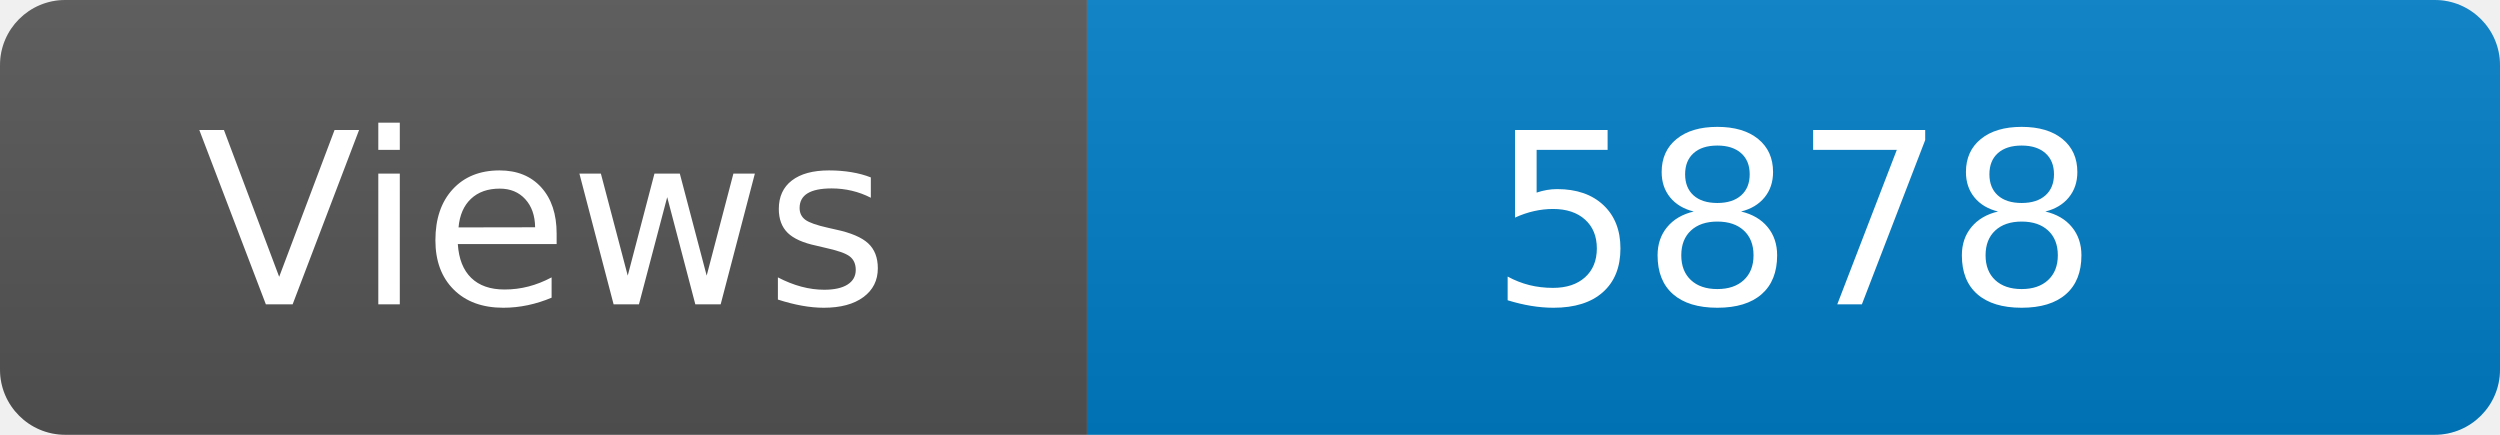
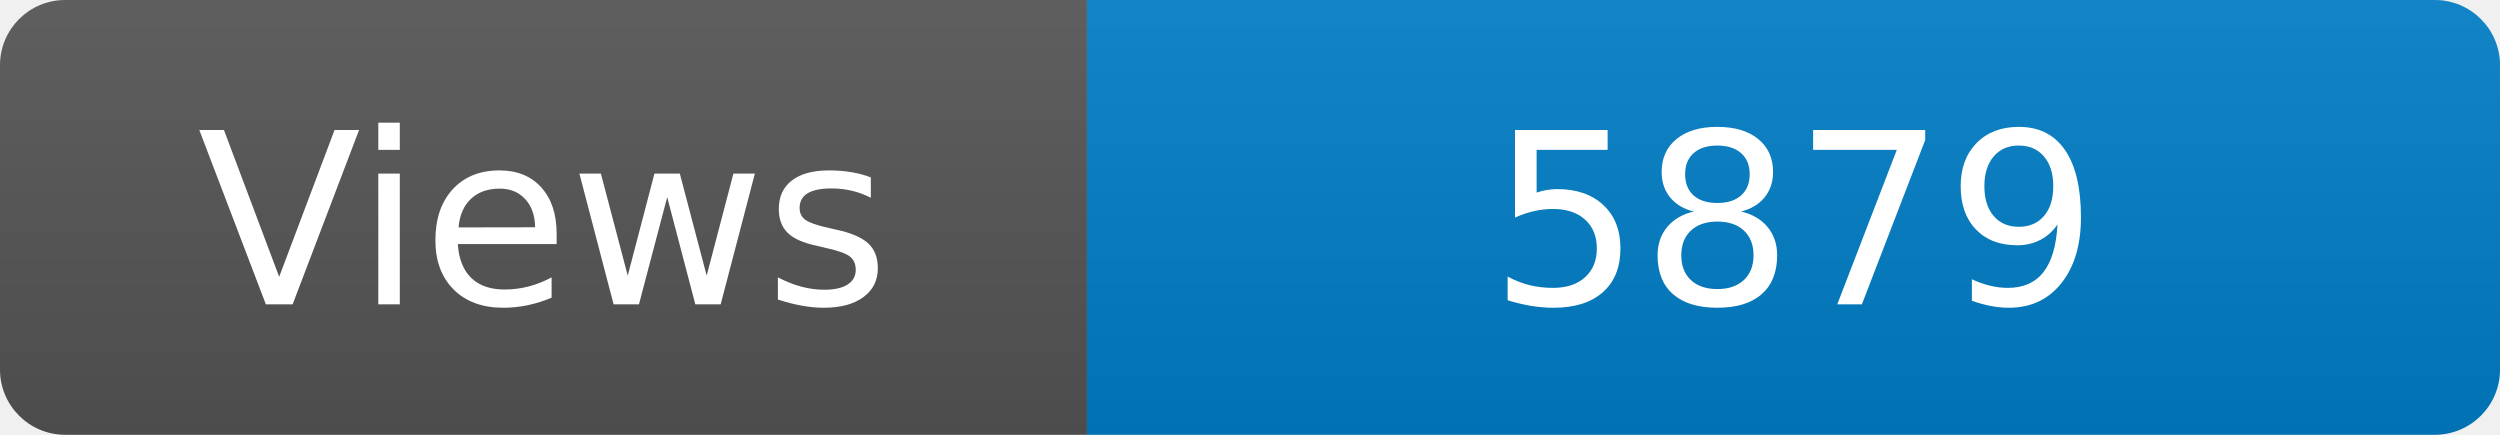
<svg xmlns="http://www.w3.org/2000/svg" width="115" height="20" role="img" aria-label="Maintained?: yes">
  <linearGradient id="s" x2="0" y2="100%">
    <stop offset="0" stop-color="#bbb" stop-opacity=".1" />
    <stop offset="1" stop-opacity=".1" />
  </linearGradient>
  <clipPath id="r">
    <rect width="115" height="20" rx="3" fill="#fff" />
  </clipPath>
  <g clip-path="url(#r)">
    <rect width="50" height="20" fill="#555" />
    <rect x="50" width="160" height="20" fill="#007ec6" />
    <rect width="115" height="20" fill="url(#s)" />
  </g>
  <g fill="#fff" text-anchor="middle" font-family="Verdana,Geneva,DejaVu Sans,sans-serif" font-size="110">
    <text x="250" y="140" transform="scale(.1)" fill="#fff">Views</text>
-     <text x="825" y="140" transform="scale(.1)" fill="#fff">5878</text>
+     <text x="825" y="140" transform="scale(.1)" fill="#fff">5879</text>
  </g>
</svg>
